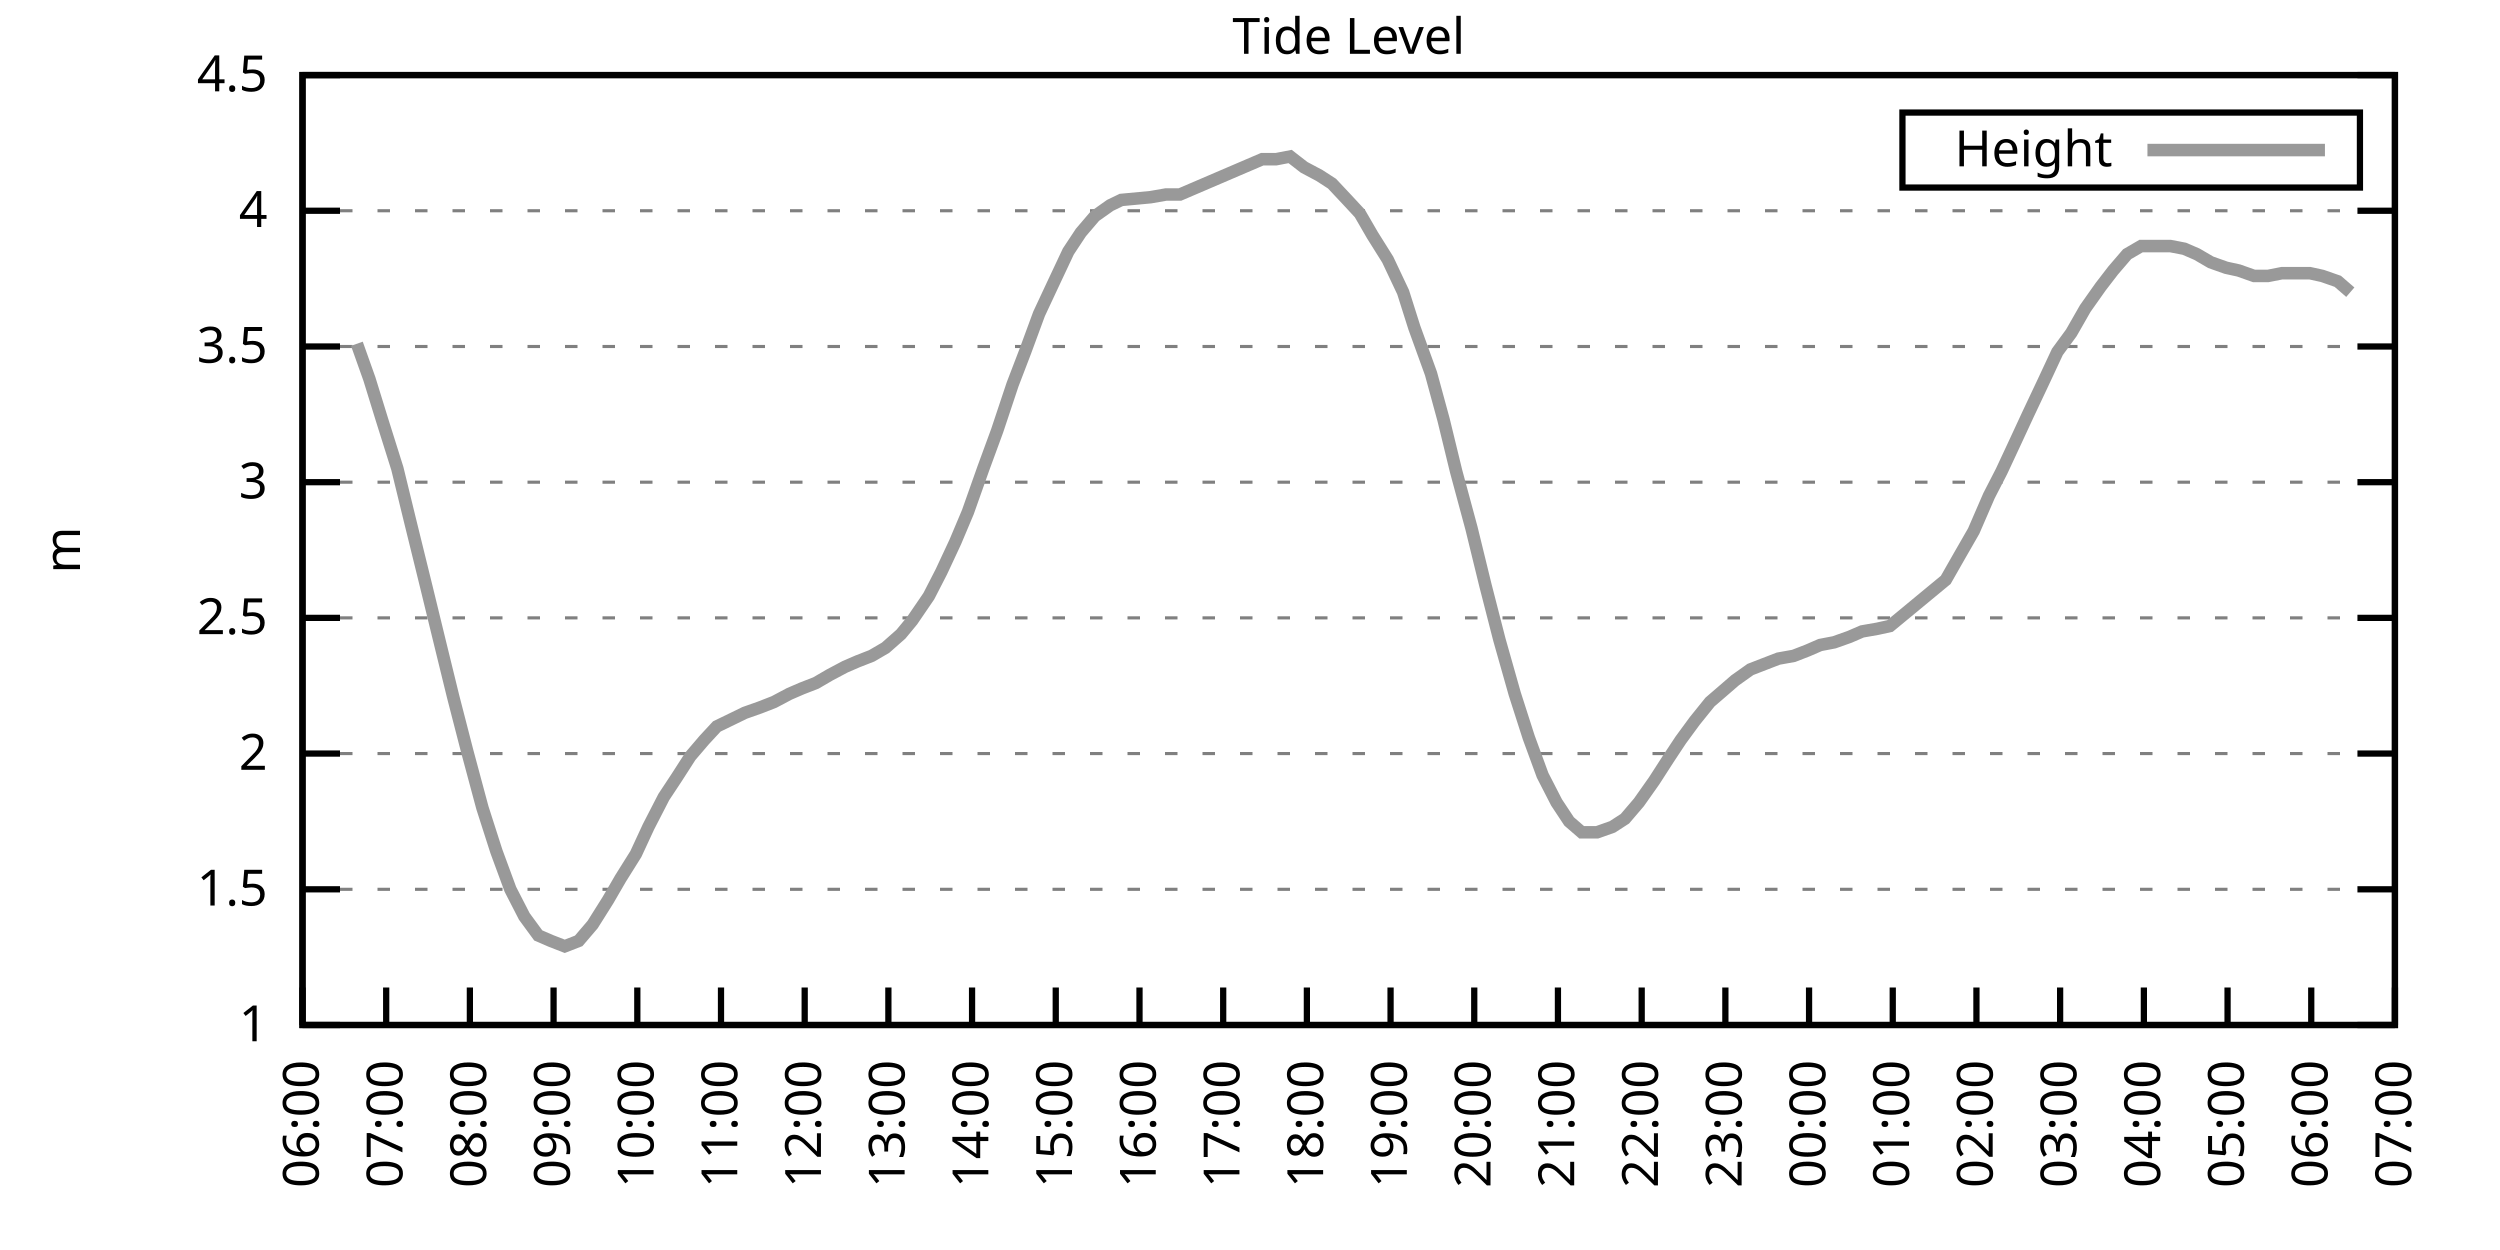
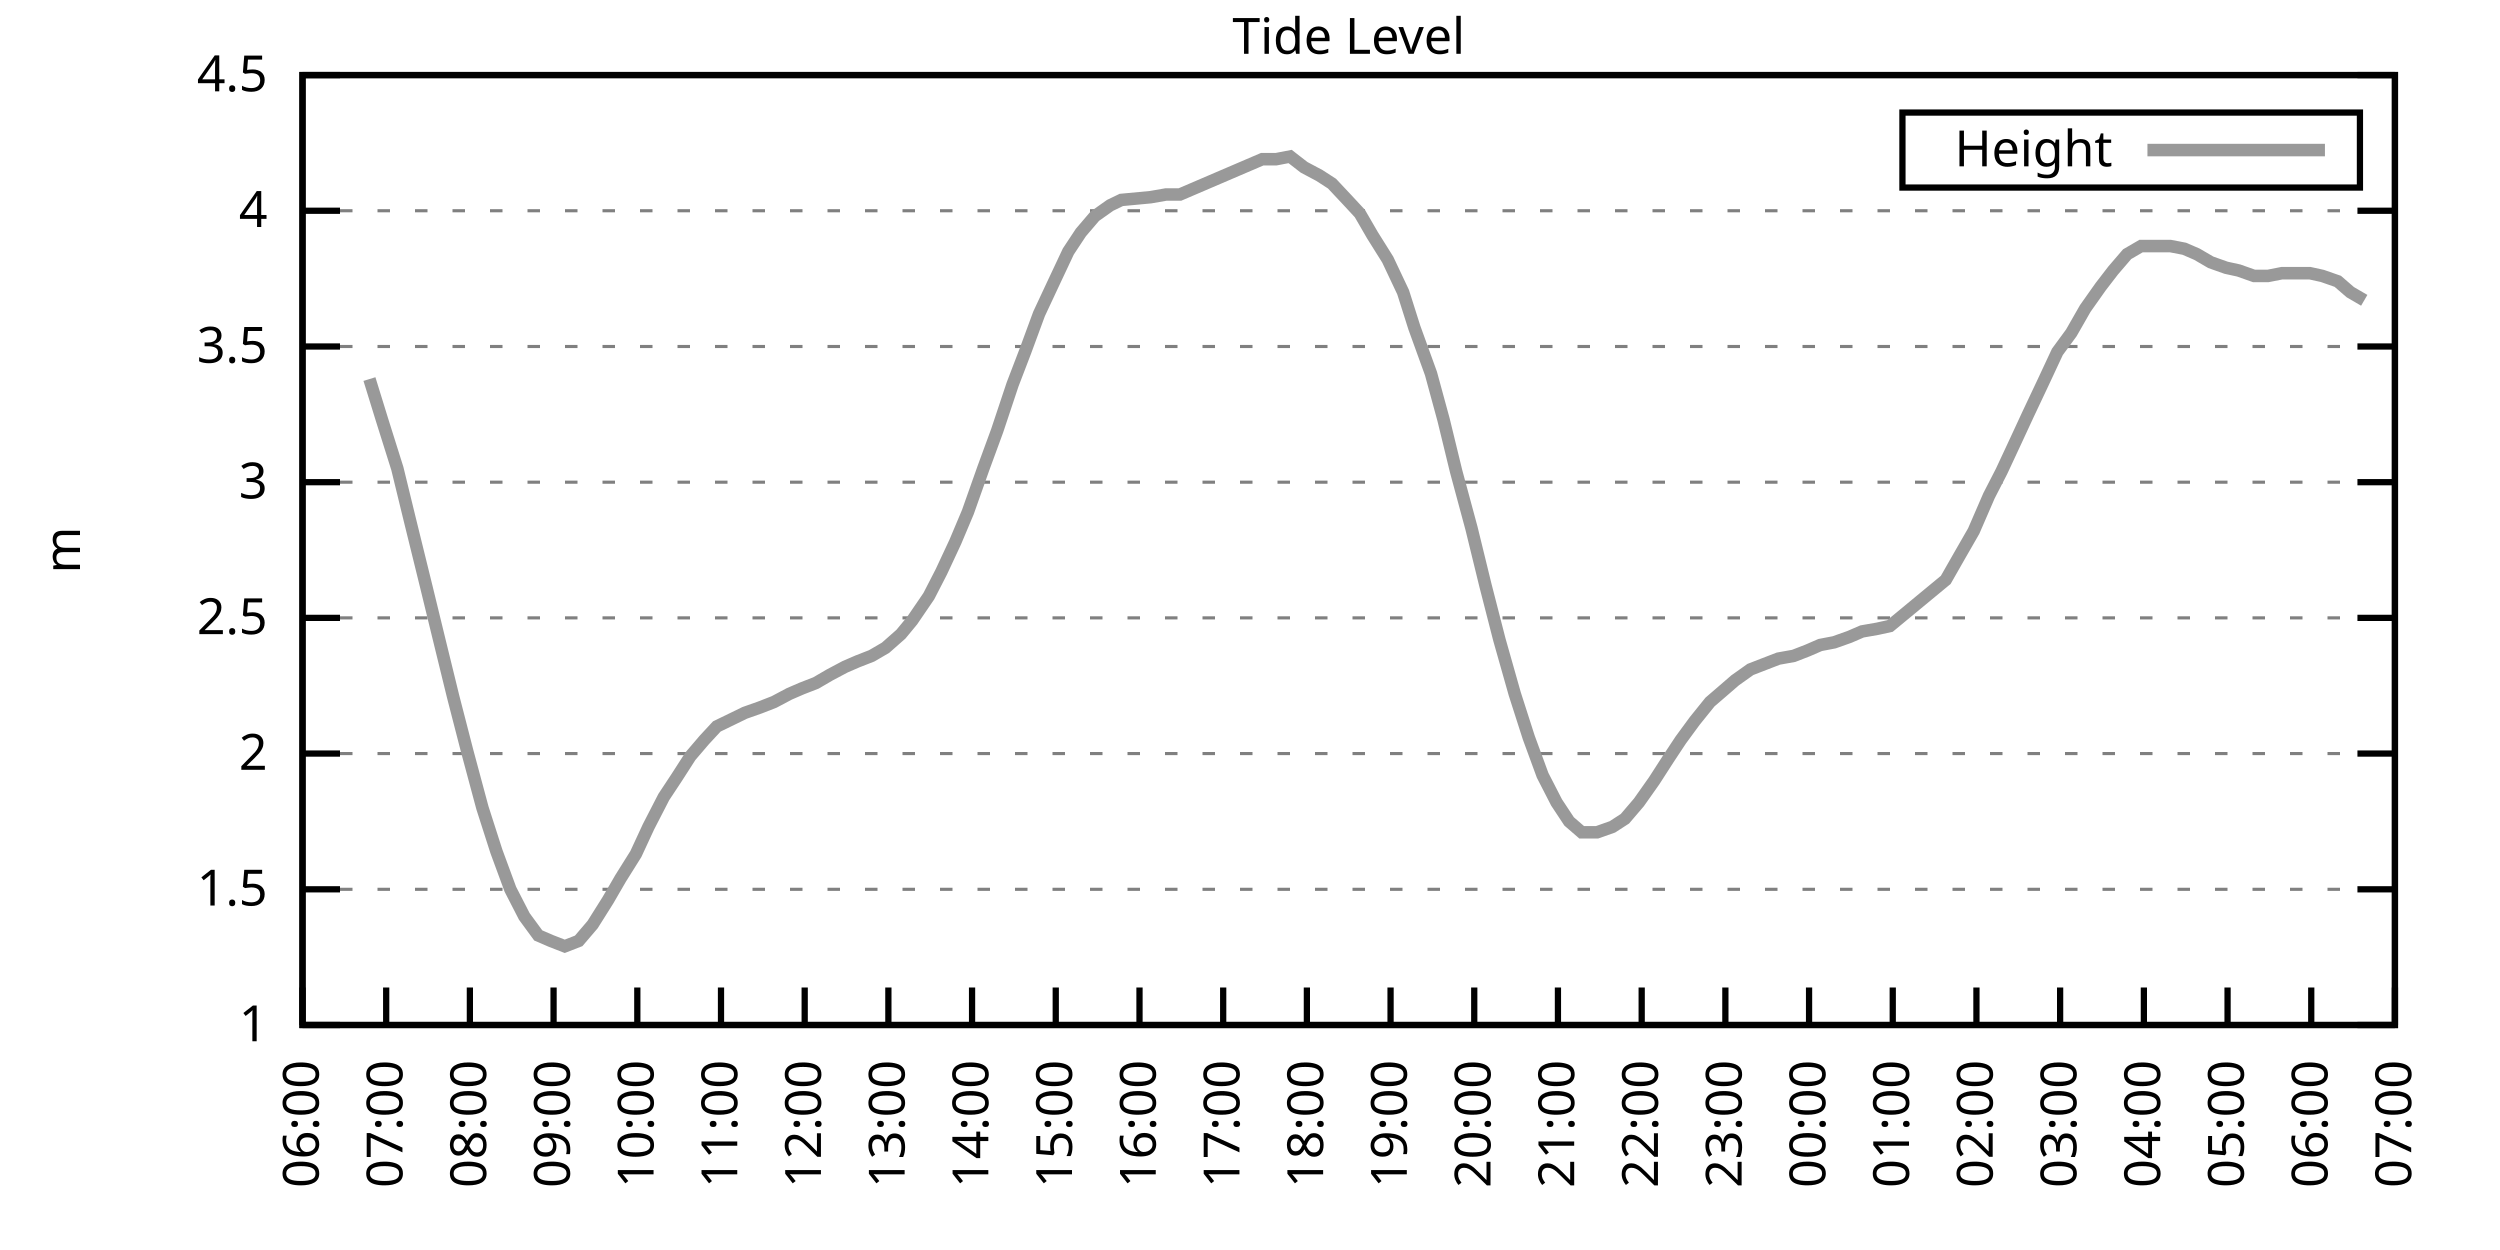
<svg xmlns="http://www.w3.org/2000/svg" xmlns:xlink="http://www.w3.org/1999/xlink" width="400" height="200" viewBox="0 0 400 200">
  <g id="gnuplot_canvas">
    <rect x="0" y="0" width="400" height="200" fill="none" />
    <defs>
      <circle id="gpDot" r="0.5" stroke-width="0.5" stroke="currentColor" />
      <path id="gpPt0" stroke-width="0.333" stroke="currentColor" d="M-1,0 h2 M0,-1 v2" />
      <path id="gpPt1" stroke-width="0.333" stroke="currentColor" d="M-1,-1 L1,1 M1,-1 L-1,1" />
      <path id="gpPt2" stroke-width="0.333" stroke="currentColor" d="M-1,0 L1,0 M0,-1 L0,1 M-1,-1 L1,1 M-1,1 L1,-1" />
      <rect id="gpPt3" stroke-width="0.333" stroke="currentColor" x="-1" y="-1" width="2" height="2" />
      <rect id="gpPt4" stroke-width="0.333" stroke="currentColor" fill="currentColor" x="-1" y="-1" width="2" height="2" />
      <circle id="gpPt5" stroke-width="0.333" stroke="currentColor" cx="0" cy="0" r="1" />
      <use xlink:href="#gpPt5" id="gpPt6" fill="currentColor" stroke="none" />
      <path id="gpPt7" stroke-width="0.333" stroke="currentColor" d="M0,-1.33 L-1.33,0.67 L1.33,0.67 z" />
      <use xlink:href="#gpPt7" id="gpPt8" fill="currentColor" stroke="none" />
      <use xlink:href="#gpPt7" id="gpPt9" stroke="currentColor" transform="rotate(180)" />
      <use xlink:href="#gpPt9" id="gpPt10" fill="currentColor" stroke="none" />
      <use xlink:href="#gpPt3" id="gpPt11" stroke="currentColor" transform="rotate(45)" />
      <use xlink:href="#gpPt11" id="gpPt12" fill="currentColor" stroke="none" />
      <path id="gpPt13" stroke-width="0.333" stroke="currentColor" d="M0,1.330 L1.265,0.411 L0.782,-1.067 L-0.782,-1.076 L-1.265,0.411 z" />
      <use xlink:href="#gpPt13" id="gpPt14" fill="currentColor" stroke="none" />
      <filter id="textbox" filterUnits="objectBoundingBox" x="0" y="0" height="1" width="1">
        <feFlood flood-color="white" flood-opacity="1" result="bgnd" />
        <feComposite in="SourceGraphic" in2="bgnd" operator="atop" />
      </filter>
      <filter id="greybox" filterUnits="objectBoundingBox" x="0" y="0" height="1" width="1">
        <feFlood flood-color="lightgrey" flood-opacity="1" result="grey" />
        <feComposite in="SourceGraphic" in2="grey" operator="atop" />
      </filter>
    </defs>
    <g fill="none" color="white" stroke="currentColor" stroke-width="1.00" stroke-linecap="butt" stroke-linejoin="miter">
</g>
    <g fill="none" color="black" stroke="currentColor" stroke-width="1.00" stroke-linecap="butt" stroke-linejoin="miter">
      <g stroke="none" shape-rendering="crispEdges">
        <polygon fill="rgb(255, 255, 255)" points="48.40,164.00 383.18,164.00 383.18,12.02 48.40,12.02 " />
      </g>
    </g>
    <g fill="none" color="black" stroke="currentColor" stroke-width="1.00" stroke-linecap="butt" stroke-linejoin="miter">
</g>
    <g fill="none" color="black" stroke="black" stroke-width="0.50" stroke-linecap="butt" stroke-linejoin="miter">
</g>
    <g fill="none" color="gray" stroke="currentColor" stroke-width="0.50" stroke-linecap="butt" stroke-linejoin="miter">
      <path stroke="gray" stroke-dasharray="2,4" class="gridline" d="M48.40,164.00 L383.19,164.00  " />
    </g>
    <g fill="none" color="gray" stroke="gray" stroke-width="1.00" stroke-linecap="butt" stroke-linejoin="miter">
</g>
    <g fill="none" color="black" stroke="currentColor" stroke-width="1.00" stroke-linecap="butt" stroke-linejoin="miter">
      <path stroke="black" d="M48.40,164.00 L54.40,164.00 M383.19,164.00 L377.19,164.00  " />
      <g transform="translate(42.80,166.60)" stroke="none" fill="black" font-family="Sans" font-size="8.00" text-anchor="end">
        <text>
          <tspan font-family="Sans"> 1</tspan>
        </text>
      </g>
    </g>
    <g fill="none" color="black" stroke="currentColor" stroke-width="1.00" stroke-linecap="butt" stroke-linejoin="miter">
</g>
    <g fill="none" color="black" stroke="black" stroke-width="0.50" stroke-linecap="butt" stroke-linejoin="miter">
</g>
    <g fill="none" color="gray" stroke="currentColor" stroke-width="0.50" stroke-linecap="butt" stroke-linejoin="miter">
      <path stroke="gray" stroke-dasharray="2,4" class="gridline" d="M48.40,142.29 L383.19,142.29  " />
    </g>
    <g fill="none" color="gray" stroke="gray" stroke-width="1.00" stroke-linecap="butt" stroke-linejoin="miter">
</g>
    <g fill="none" color="black" stroke="currentColor" stroke-width="1.00" stroke-linecap="butt" stroke-linejoin="miter">
      <path stroke="black" d="M48.40,142.29 L54.40,142.29 M383.19,142.29 L377.19,142.29  " />
      <g transform="translate(42.80,144.89)" stroke="none" fill="black" font-family="Sans" font-size="8.00" text-anchor="end">
        <text>
          <tspan font-family="Sans"> 1.5</tspan>
        </text>
      </g>
    </g>
    <g fill="none" color="black" stroke="currentColor" stroke-width="1.00" stroke-linecap="butt" stroke-linejoin="miter">
</g>
    <g fill="none" color="black" stroke="black" stroke-width="0.50" stroke-linecap="butt" stroke-linejoin="miter">
</g>
    <g fill="none" color="gray" stroke="currentColor" stroke-width="0.50" stroke-linecap="butt" stroke-linejoin="miter">
      <path stroke="gray" stroke-dasharray="2,4" class="gridline" d="M48.40,120.57 L383.19,120.57  " />
    </g>
    <g fill="none" color="gray" stroke="gray" stroke-width="1.00" stroke-linecap="butt" stroke-linejoin="miter">
</g>
    <g fill="none" color="black" stroke="currentColor" stroke-width="1.00" stroke-linecap="butt" stroke-linejoin="miter">
      <path stroke="black" d="M48.40,120.57 L54.40,120.57 M383.19,120.57 L377.19,120.57  " />
      <g transform="translate(42.80,123.17)" stroke="none" fill="black" font-family="Sans" font-size="8.00" text-anchor="end">
        <text>
          <tspan font-family="Sans"> 2</tspan>
        </text>
      </g>
    </g>
    <g fill="none" color="black" stroke="currentColor" stroke-width="1.00" stroke-linecap="butt" stroke-linejoin="miter">
</g>
    <g fill="none" color="black" stroke="black" stroke-width="0.50" stroke-linecap="butt" stroke-linejoin="miter">
</g>
    <g fill="none" color="gray" stroke="currentColor" stroke-width="0.50" stroke-linecap="butt" stroke-linejoin="miter">
      <path stroke="gray" stroke-dasharray="2,4" class="gridline" d="M48.40,98.86 L383.19,98.86  " />
    </g>
    <g fill="none" color="gray" stroke="gray" stroke-width="1.00" stroke-linecap="butt" stroke-linejoin="miter">
</g>
    <g fill="none" color="black" stroke="currentColor" stroke-width="1.00" stroke-linecap="butt" stroke-linejoin="miter">
      <path stroke="black" d="M48.40,98.86 L54.40,98.86 M383.19,98.86 L377.19,98.86  " />
      <g transform="translate(42.80,101.46)" stroke="none" fill="black" font-family="Sans" font-size="8.00" text-anchor="end">
        <text>
          <tspan font-family="Sans"> 2.5</tspan>
        </text>
      </g>
    </g>
    <g fill="none" color="black" stroke="currentColor" stroke-width="1.00" stroke-linecap="butt" stroke-linejoin="miter">
</g>
    <g fill="none" color="black" stroke="black" stroke-width="0.50" stroke-linecap="butt" stroke-linejoin="miter">
</g>
    <g fill="none" color="gray" stroke="currentColor" stroke-width="0.50" stroke-linecap="butt" stroke-linejoin="miter">
      <path stroke="gray" stroke-dasharray="2,4" class="gridline" d="M48.40,77.15 L383.19,77.15  " />
    </g>
    <g fill="none" color="gray" stroke="gray" stroke-width="1.00" stroke-linecap="butt" stroke-linejoin="miter">
</g>
    <g fill="none" color="black" stroke="currentColor" stroke-width="1.00" stroke-linecap="butt" stroke-linejoin="miter">
      <path stroke="black" d="M48.40,77.15 L54.40,77.15 M383.19,77.15 L377.19,77.15  " />
      <g transform="translate(42.80,79.75)" stroke="none" fill="black" font-family="Sans" font-size="8.00" text-anchor="end">
        <text>
          <tspan font-family="Sans"> 3</tspan>
        </text>
      </g>
    </g>
    <g fill="none" color="black" stroke="currentColor" stroke-width="1.00" stroke-linecap="butt" stroke-linejoin="miter">
</g>
    <g fill="none" color="black" stroke="black" stroke-width="0.50" stroke-linecap="butt" stroke-linejoin="miter">
</g>
    <g fill="none" color="gray" stroke="currentColor" stroke-width="0.50" stroke-linecap="butt" stroke-linejoin="miter">
      <path stroke="gray" stroke-dasharray="2,4" class="gridline" d="M48.40,55.44 L383.19,55.44  " />
    </g>
    <g fill="none" color="gray" stroke="gray" stroke-width="1.00" stroke-linecap="butt" stroke-linejoin="miter">
</g>
    <g fill="none" color="black" stroke="currentColor" stroke-width="1.00" stroke-linecap="butt" stroke-linejoin="miter">
      <path stroke="black" d="M48.40,55.44 L54.40,55.44 M383.19,55.44 L377.19,55.44  " />
      <g transform="translate(42.80,58.04)" stroke="none" fill="black" font-family="Sans" font-size="8.00" text-anchor="end">
        <text>
          <tspan font-family="Sans"> 3.5</tspan>
        </text>
      </g>
    </g>
    <g fill="none" color="black" stroke="currentColor" stroke-width="1.00" stroke-linecap="butt" stroke-linejoin="miter">
</g>
    <g fill="none" color="black" stroke="black" stroke-width="0.50" stroke-linecap="butt" stroke-linejoin="miter">
</g>
    <g fill="none" color="gray" stroke="currentColor" stroke-width="0.50" stroke-linecap="butt" stroke-linejoin="miter">
      <path stroke="gray" stroke-dasharray="2,4" class="gridline" d="M48.40,33.72 L383.19,33.72  " />
    </g>
    <g fill="none" color="gray" stroke="gray" stroke-width="1.00" stroke-linecap="butt" stroke-linejoin="miter">
</g>
    <g fill="none" color="black" stroke="currentColor" stroke-width="1.00" stroke-linecap="butt" stroke-linejoin="miter">
      <path stroke="black" d="M48.40,33.72 L54.40,33.72 M383.19,33.72 L377.19,33.72  " />
      <g transform="translate(42.80,36.32)" stroke="none" fill="black" font-family="Sans" font-size="8.00" text-anchor="end">
        <text>
          <tspan font-family="Sans"> 4</tspan>
        </text>
      </g>
    </g>
    <g fill="none" color="black" stroke="currentColor" stroke-width="1.00" stroke-linecap="butt" stroke-linejoin="miter">
</g>
    <g fill="none" color="black" stroke="black" stroke-width="0.50" stroke-linecap="butt" stroke-linejoin="miter">
</g>
    <g fill="none" color="gray" stroke="currentColor" stroke-width="0.50" stroke-linecap="butt" stroke-linejoin="miter">
      <path stroke="gray" stroke-dasharray="2,4" class="gridline" d="M48.40,12.01 L383.19,12.01  " />
    </g>
    <g fill="none" color="gray" stroke="gray" stroke-width="1.00" stroke-linecap="butt" stroke-linejoin="miter">
</g>
    <g fill="none" color="black" stroke="currentColor" stroke-width="1.00" stroke-linecap="butt" stroke-linejoin="miter">
      <path stroke="black" d="M48.40,12.01 L54.40,12.01 M383.19,12.01 L377.19,12.01  " />
      <g transform="translate(42.80,14.61)" stroke="none" fill="black" font-family="Sans" font-size="8.00" text-anchor="end">
        <text>
          <tspan font-family="Sans"> 4.5</tspan>
        </text>
      </g>
    </g>
    <g fill="none" color="black" stroke="currentColor" stroke-width="1.00" stroke-linecap="butt" stroke-linejoin="miter">
      <path stroke="black" d="M48.40,164.00 L48.40,158.00  " />
      <g transform="translate(51.00,169.60) rotate(270.00)" stroke="none" fill="black" font-family="Sans" font-size="8.00" text-anchor="end">
        <text>
          <tspan font-family="Sans">06:00</tspan>
        </text>
      </g>
    </g>
    <g fill="none" color="black" stroke="currentColor" stroke-width="1.00" stroke-linecap="butt" stroke-linejoin="miter">
      <path stroke="black" d="M61.79,164.00 L61.79,158.00  " />
      <g transform="translate(64.39,169.60) rotate(270.00)" stroke="none" fill="black" font-family="Sans" font-size="8.00" text-anchor="end">
        <text>
          <tspan font-family="Sans">07:00</tspan>
        </text>
      </g>
    </g>
    <g fill="none" color="black" stroke="currentColor" stroke-width="1.00" stroke-linecap="butt" stroke-linejoin="miter">
      <path stroke="black" d="M75.18,164.00 L75.18,158.00  " />
      <g transform="translate(77.78,169.60) rotate(270.00)" stroke="none" fill="black" font-family="Sans" font-size="8.00" text-anchor="end">
        <text>
          <tspan font-family="Sans">08:00</tspan>
        </text>
      </g>
    </g>
    <g fill="none" color="black" stroke="currentColor" stroke-width="1.00" stroke-linecap="butt" stroke-linejoin="miter">
      <path stroke="black" d="M88.57,164.00 L88.57,158.00  " />
      <g transform="translate(91.17,169.60) rotate(270.00)" stroke="none" fill="black" font-family="Sans" font-size="8.00" text-anchor="end">
        <text>
          <tspan font-family="Sans">09:00</tspan>
        </text>
      </g>
    </g>
    <g fill="none" color="black" stroke="currentColor" stroke-width="1.00" stroke-linecap="butt" stroke-linejoin="miter">
      <path stroke="black" d="M101.97,164.00 L101.97,158.00  " />
      <g transform="translate(104.57,169.60) rotate(270.00)" stroke="none" fill="black" font-family="Sans" font-size="8.00" text-anchor="end">
        <text>
          <tspan font-family="Sans">10:00</tspan>
        </text>
      </g>
    </g>
    <g fill="none" color="black" stroke="currentColor" stroke-width="1.00" stroke-linecap="butt" stroke-linejoin="miter">
      <path stroke="black" d="M115.36,164.00 L115.36,158.00  " />
      <g transform="translate(117.96,169.60) rotate(270.00)" stroke="none" fill="black" font-family="Sans" font-size="8.00" text-anchor="end">
        <text>
          <tspan font-family="Sans">11:00</tspan>
        </text>
      </g>
    </g>
    <g fill="none" color="black" stroke="currentColor" stroke-width="1.00" stroke-linecap="butt" stroke-linejoin="miter">
      <path stroke="black" d="M128.75,164.00 L128.75,158.00  " />
      <g transform="translate(131.35,169.60) rotate(270.00)" stroke="none" fill="black" font-family="Sans" font-size="8.00" text-anchor="end">
        <text>
          <tspan font-family="Sans">12:00</tspan>
        </text>
      </g>
    </g>
    <g fill="none" color="black" stroke="currentColor" stroke-width="1.00" stroke-linecap="butt" stroke-linejoin="miter">
      <path stroke="black" d="M142.14,164.00 L142.14,158.00  " />
      <g transform="translate(144.74,169.60) rotate(270.00)" stroke="none" fill="black" font-family="Sans" font-size="8.00" text-anchor="end">
        <text>
          <tspan font-family="Sans">13:00</tspan>
        </text>
      </g>
    </g>
    <g fill="none" color="black" stroke="currentColor" stroke-width="1.00" stroke-linecap="butt" stroke-linejoin="miter">
      <path stroke="black" d="M155.53,164.00 L155.53,158.00  " />
      <g transform="translate(158.13,169.60) rotate(270.00)" stroke="none" fill="black" font-family="Sans" font-size="8.00" text-anchor="end">
        <text>
          <tspan font-family="Sans">14:00</tspan>
        </text>
      </g>
    </g>
    <g fill="none" color="black" stroke="currentColor" stroke-width="1.00" stroke-linecap="butt" stroke-linejoin="miter">
      <path stroke="black" d="M168.92,164.00 L168.92,158.00  " />
      <g transform="translate(171.52,169.60) rotate(270.00)" stroke="none" fill="black" font-family="Sans" font-size="8.00" text-anchor="end">
        <text>
          <tspan font-family="Sans">15:00</tspan>
        </text>
      </g>
    </g>
    <g fill="none" color="black" stroke="currentColor" stroke-width="1.00" stroke-linecap="butt" stroke-linejoin="miter">
      <path stroke="black" d="M182.32,164.00 L182.32,158.00  " />
      <g transform="translate(184.92,169.60) rotate(270.00)" stroke="none" fill="black" font-family="Sans" font-size="8.00" text-anchor="end">
        <text>
          <tspan font-family="Sans">16:00</tspan>
        </text>
      </g>
    </g>
    <g fill="none" color="black" stroke="currentColor" stroke-width="1.00" stroke-linecap="butt" stroke-linejoin="miter">
      <path stroke="black" d="M195.71,164.00 L195.71,158.00  " />
      <g transform="translate(198.31,169.60) rotate(270.00)" stroke="none" fill="black" font-family="Sans" font-size="8.00" text-anchor="end">
        <text>
          <tspan font-family="Sans">17:00</tspan>
        </text>
      </g>
    </g>
    <g fill="none" color="black" stroke="currentColor" stroke-width="1.00" stroke-linecap="butt" stroke-linejoin="miter">
      <path stroke="black" d="M209.10,164.00 L209.10,158.00  " />
      <g transform="translate(211.70,169.60) rotate(270.00)" stroke="none" fill="black" font-family="Sans" font-size="8.00" text-anchor="end">
        <text>
          <tspan font-family="Sans">18:00</tspan>
        </text>
      </g>
    </g>
    <g fill="none" color="black" stroke="currentColor" stroke-width="1.00" stroke-linecap="butt" stroke-linejoin="miter">
      <path stroke="black" d="M222.49,164.00 L222.49,158.00  " />
      <g transform="translate(225.09,169.60) rotate(270.00)" stroke="none" fill="black" font-family="Sans" font-size="8.00" text-anchor="end">
        <text>
          <tspan font-family="Sans">19:00</tspan>
        </text>
      </g>
    </g>
    <g fill="none" color="black" stroke="currentColor" stroke-width="1.00" stroke-linecap="butt" stroke-linejoin="miter">
      <path stroke="black" d="M235.88,164.00 L235.88,158.00  " />
      <g transform="translate(238.48,169.60) rotate(270.00)" stroke="none" fill="black" font-family="Sans" font-size="8.00" text-anchor="end">
        <text>
          <tspan font-family="Sans">20:00</tspan>
        </text>
      </g>
    </g>
    <g fill="none" color="black" stroke="currentColor" stroke-width="1.00" stroke-linecap="butt" stroke-linejoin="miter">
      <path stroke="black" d="M249.27,164.00 L249.27,158.00  " />
      <g transform="translate(251.87,169.60) rotate(270.00)" stroke="none" fill="black" font-family="Sans" font-size="8.00" text-anchor="end">
        <text>
          <tspan font-family="Sans">21:00</tspan>
        </text>
      </g>
    </g>
    <g fill="none" color="black" stroke="currentColor" stroke-width="1.00" stroke-linecap="butt" stroke-linejoin="miter">
      <path stroke="black" d="M262.67,164.00 L262.67,158.00  " />
      <g transform="translate(265.27,169.60) rotate(270.00)" stroke="none" fill="black" font-family="Sans" font-size="8.00" text-anchor="end">
        <text>
          <tspan font-family="Sans">22:00</tspan>
        </text>
      </g>
    </g>
    <g fill="none" color="black" stroke="currentColor" stroke-width="1.00" stroke-linecap="butt" stroke-linejoin="miter">
      <path stroke="black" d="M276.06,164.00 L276.06,158.00  " />
      <g transform="translate(278.66,169.60) rotate(270.00)" stroke="none" fill="black" font-family="Sans" font-size="8.00" text-anchor="end">
        <text>
          <tspan font-family="Sans">23:00</tspan>
        </text>
      </g>
    </g>
    <g fill="none" color="black" stroke="currentColor" stroke-width="1.00" stroke-linecap="butt" stroke-linejoin="miter">
      <path stroke="black" d="M289.45,164.00 L289.45,158.00  " />
      <g transform="translate(292.05,169.60) rotate(270.00)" stroke="none" fill="black" font-family="Sans" font-size="8.00" text-anchor="end">
        <text>
          <tspan font-family="Sans">00:00</tspan>
        </text>
      </g>
    </g>
    <g fill="none" color="black" stroke="currentColor" stroke-width="1.00" stroke-linecap="butt" stroke-linejoin="miter">
      <path stroke="black" d="M302.84,164.00 L302.84,158.00  " />
      <g transform="translate(305.44,169.60) rotate(270.00)" stroke="none" fill="black" font-family="Sans" font-size="8.00" text-anchor="end">
        <text>
          <tspan font-family="Sans">01:00</tspan>
        </text>
      </g>
    </g>
    <g fill="none" color="black" stroke="currentColor" stroke-width="1.00" stroke-linecap="butt" stroke-linejoin="miter">
      <path stroke="black" d="M316.23,164.00 L316.23,158.00  " />
      <g transform="translate(318.83,169.60) rotate(270.00)" stroke="none" fill="black" font-family="Sans" font-size="8.00" text-anchor="end">
        <text>
          <tspan font-family="Sans">02:00</tspan>
        </text>
      </g>
    </g>
    <g fill="none" color="black" stroke="currentColor" stroke-width="1.00" stroke-linecap="butt" stroke-linejoin="miter">
      <path stroke="black" d="M329.62,164.00 L329.62,158.00  " />
      <g transform="translate(332.22,169.60) rotate(270.00)" stroke="none" fill="black" font-family="Sans" font-size="8.00" text-anchor="end">
        <text>
          <tspan font-family="Sans">03:00</tspan>
        </text>
      </g>
    </g>
    <g fill="none" color="black" stroke="currentColor" stroke-width="1.00" stroke-linecap="butt" stroke-linejoin="miter">
      <path stroke="black" d="M343.02,164.00 L343.02,158.00  " />
      <g transform="translate(345.62,169.60) rotate(270.00)" stroke="none" fill="black" font-family="Sans" font-size="8.00" text-anchor="end">
        <text>
          <tspan font-family="Sans">04:00</tspan>
        </text>
      </g>
    </g>
    <g fill="none" color="black" stroke="currentColor" stroke-width="1.00" stroke-linecap="butt" stroke-linejoin="miter">
      <path stroke="black" d="M356.41,164.00 L356.41,158.00  " />
      <g transform="translate(359.01,169.60) rotate(270.00)" stroke="none" fill="black" font-family="Sans" font-size="8.00" text-anchor="end">
        <text>
          <tspan font-family="Sans">05:00</tspan>
        </text>
      </g>
    </g>
    <g fill="none" color="black" stroke="currentColor" stroke-width="1.00" stroke-linecap="butt" stroke-linejoin="miter">
      <path stroke="black" d="M369.80,164.00 L369.80,158.00  " />
      <g transform="translate(372.40,169.60) rotate(270.00)" stroke="none" fill="black" font-family="Sans" font-size="8.00" text-anchor="end">
        <text>
          <tspan font-family="Sans">06:00</tspan>
        </text>
      </g>
    </g>
    <g fill="none" color="black" stroke="currentColor" stroke-width="1.00" stroke-linecap="butt" stroke-linejoin="miter">
      <path stroke="black" d="M383.19,164.00 L383.19,158.00  " />
      <g transform="translate(385.79,169.60) rotate(270.00)" stroke="none" fill="black" font-family="Sans" font-size="8.00" text-anchor="end">
        <text>
          <tspan font-family="Sans">07:00</tspan>
        </text>
      </g>
    </g>
    <g fill="none" color="black" stroke="currentColor" stroke-width="1.00" stroke-linecap="butt" stroke-linejoin="miter">
</g>
    <g fill="none" color="black" stroke="currentColor" stroke-width="1.00" stroke-linecap="butt" stroke-linejoin="miter">
      <path stroke="black" d="M48.40,12.01 L48.40,164.00 L383.19,164.00 L383.19,12.01 L48.40,12.01 Z  " />
    </g>
    <g fill="none" color="black" stroke="currentColor" stroke-width="1.00" stroke-linecap="butt" stroke-linejoin="miter">
</g>
    <g fill="none" color="black" stroke="currentColor" stroke-width="1.00" stroke-linecap="butt" stroke-linejoin="miter">
      <path stroke="black" d="M304.39,30.01 L304.39,18.01 L377.59,18.01 L377.59,30.01 L304.39,30.01 Z  " />
    </g>
    <g id="Tide_level_plot_1">
      <g fill="none" color="white" stroke="black" stroke-width="2.00" stroke-linecap="butt" stroke-linejoin="miter">
</g>
      <g fill="none" color="black" stroke="currentColor" stroke-width="2.00" stroke-linecap="butt" stroke-linejoin="miter">
        <g transform="translate(337.99,26.61)" stroke="none" fill="black" font-family="Sans" font-size="8.00" text-anchor="end">
          <text>
            <tspan font-family="Sans">Height</tspan>
          </text>
        </g>
      </g>
      <g fill="none" color="black" stroke="currentColor" stroke-width="2.00" stroke-linecap="butt" stroke-linejoin="miter">
-         <path stroke="rgb(153, 153, 153)" d="M343.59,24.01 L371.99,24.01 M57.10,55.00 L59.11,60.65 L61.12,67.16 L63.58,74.98 L65.59,83.23 L68.26,94.08   L70.27,102.34 L72.50,111.45 L74.74,120.14 L77.19,129.26 L79.42,136.21 L81.66,142.29 L83.89,146.63 L86.12,149.67   L88.13,150.54 L90.36,151.41 L92.59,150.54 L94.82,147.93 L97.28,144.02 L99.29,140.55 L101.74,136.64 L103.75,132.30   L106.21,127.52 L108.22,124.48 L110.45,121.01 L112.68,118.40 L114.69,116.23 L117.37,114.93 L119.15,114.06 L121.61,113.19   L123.84,112.32 L126.29,111.02 L128.30,110.15 L130.54,109.28 L132.77,107.98 L135.22,106.68 L137.23,105.81 L139.46,104.94   L141.69,103.64 L144.15,101.47 L145.94,99.30 L148.61,95.39 L150.62,91.48 L152.85,86.70 L154.86,81.93 L157.32,74.98   L159.55,68.90 L162.01,61.52 L164.01,56.30 L166.25,50.22 L168.48,45.45 L170.93,40.24 L172.94,37.20 L175.17,34.59   L177.63,32.85 L179.41,31.99 L184.10,31.55 L186.56,31.12 L188.79,31.12 L201.96,25.47 L204.19,25.47 L206.42,25.04   L208.65,26.77 L211.11,28.08 L213.12,29.38 L215.57,31.99 L217.58,34.16 L219.59,37.63 L222.04,41.54 L224.50,46.75   L226.29,52.40 L228.96,59.78 L230.97,67.16 L232.98,75.41 L235.44,84.53 L237.67,93.65 L239.90,102.34 L242.36,111.02   L244.59,117.97 L246.82,124.05 L249.05,128.39 L251.06,131.43 L253.07,133.17 L255.52,133.17 L257.98,132.30 L259.99,131.00   L262.22,128.39 L264.67,124.92 L266.91,121.44 L268.92,118.40 L271.15,115.36 L273.60,112.32 L275.61,110.59 L277.62,108.85   L280.07,107.11 L282.31,106.24 L284.54,105.38 L286.99,104.94 L289.23,104.07 L291.23,103.20 L293.47,102.77 L295.92,101.90   L297.93,101.03 L300.39,100.60 L302.39,100.16 L311.32,92.78 L313.55,88.87 L315.79,84.97 L318.24,79.32 L320.25,75.41   L322.48,70.63 L324.49,66.29 L326.95,61.08 L329.18,56.30 L331.41,53.26 L333.64,49.36 L336.10,45.88 L338.10,43.28   L340.34,40.67 L342.57,39.37 L345.02,39.37 L347.26,39.37 L349.49,39.80 L351.50,40.67 L353.73,41.97 L356.18,42.84   L358.19,43.28 L360.65,44.15 L362.88,44.15 L365.11,43.71 L367.12,43.71 L369.58,43.71 L371.58,44.15 L374.04,45.01   L376.05,46.75  " />
+         <path stroke="rgb(153, 153, 153)" d="M343.59,24.01 L371.99,24.01 M59.11,60.65 L61.12,67.16 L63.58,74.98 L65.59,83.23 L68.26,94.08 L70.27,102.34   L72.50,111.45 L74.74,120.14 L77.19,129.26 L79.42,136.21 L81.66,142.29 L83.89,146.63 L86.12,149.67 L88.13,150.54   L90.36,151.41 L92.59,150.54 L94.82,147.93 L97.28,144.02 L99.29,140.55 L101.74,136.64 L103.75,132.30 L106.21,127.52   L108.22,124.48 L110.45,121.01 L112.68,118.40 L114.69,116.23 L117.37,114.93 L119.15,114.06 L121.61,113.19 L123.84,112.32   L126.29,111.02 L128.30,110.15 L130.54,109.28 L132.77,107.98 L135.22,106.68 L137.23,105.81 L139.46,104.94 L141.69,103.64   L144.15,101.47 L145.94,99.30 L148.61,95.39 L150.62,91.48 L152.85,86.70 L154.86,81.93 L157.32,74.98 L159.55,68.90   L162.01,61.52 L164.01,56.30 L166.25,50.22 L168.48,45.45 L170.93,40.24 L172.94,37.20 L175.17,34.59 L177.63,32.85   L179.41,31.99 L184.10,31.55 L186.56,31.12 L188.79,31.12 L201.96,25.47 L204.19,25.47 L206.42,25.04 L208.65,26.77   L211.11,28.08 L213.12,29.38 L215.57,31.99 L217.58,34.16 L219.59,37.63 L222.04,41.54 L224.50,46.75 L226.29,52.40   L228.96,59.78 L230.97,67.16 L232.98,75.41 L235.44,84.53 L237.67,93.65 L239.90,102.34 L242.36,111.02 L244.59,117.97   L246.82,124.05 L249.05,128.39 L251.06,131.43 L253.07,133.17 L255.52,133.17 L257.98,132.30 L259.99,131.00 L262.22,128.39   L264.67,124.92 L266.91,121.44 L268.92,118.40 L271.15,115.36 L273.60,112.32 L275.61,110.59 L277.62,108.85 L280.07,107.11   L282.31,106.24 L284.54,105.38 L286.99,104.94 L289.23,104.07 L291.23,103.20 L293.47,102.77 L295.92,101.90 L297.93,101.03   L300.39,100.60 L302.39,100.16 L311.32,92.78 L313.55,88.87 L315.79,84.97 L318.24,79.32 L320.25,75.41 L322.48,70.63   L324.49,66.29 L326.95,61.08 L329.18,56.30 L331.41,53.26 L333.64,49.36 L336.10,45.88 L338.10,43.28 L340.34,40.67   L342.57,39.37 L345.02,39.37 L347.26,39.37 L349.49,39.80 L351.50,40.67 L353.73,41.97 L356.18,42.84 L358.19,43.28   L360.65,44.15 L362.88,44.15 L365.11,43.71 L367.12,43.71 L369.58,43.71 L371.58,44.15 L374.04,45.01 L376.05,46.75   L378.28,48.05  " />
      </g>
    </g>
    <g fill="none" color="black" stroke="currentColor" stroke-width="2.00" stroke-linecap="butt" stroke-linejoin="miter">
</g>
    <g fill="none" color="black" stroke="black" stroke-width="1.00" stroke-linecap="butt" stroke-linejoin="miter">
</g>
    <g fill="none" color="black" stroke="currentColor" stroke-width="1.00" stroke-linecap="butt" stroke-linejoin="miter">
      <path stroke="black" d="M48.40,12.01 L48.40,164.00 L383.19,164.00 L383.19,12.01 L48.40,12.01 Z  " />
      <g transform="translate(12.80,88.01) rotate(270.00)" stroke="none" fill="black" font-family="Sans" font-size="8.00" text-anchor="middle">
        <text>
          <tspan font-family="Sans">m</tspan>
        </text>
      </g>
    </g>
    <g fill="none" color="black" stroke="currentColor" stroke-width="1.00" stroke-linecap="butt" stroke-linejoin="miter">
</g>
    <g fill="none" color="black" stroke="currentColor" stroke-width="1.00" stroke-linecap="butt" stroke-linejoin="miter">
      <g transform="translate(215.79,8.61)" stroke="none" fill="black" font-family="Sans" font-size="8.00" text-anchor="middle">
        <text>
          <tspan font-family="Sans">Tide Level</tspan>
        </text>
      </g>
    </g>
    <g fill="none" color="black" stroke="currentColor" stroke-width="1.00" stroke-linecap="butt" stroke-linejoin="miter">
</g>
  </g>
</svg>
